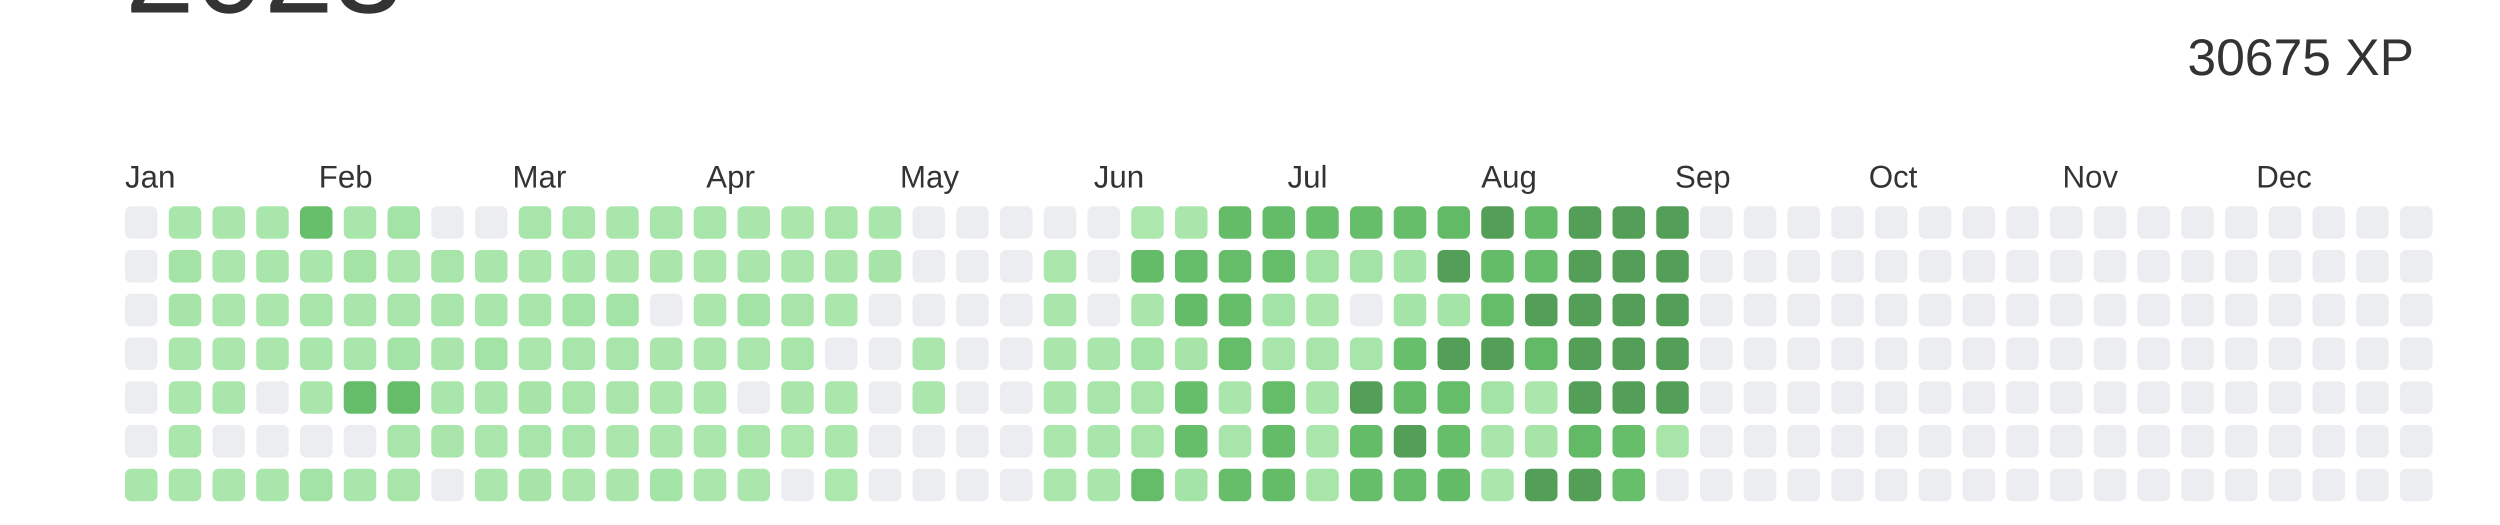
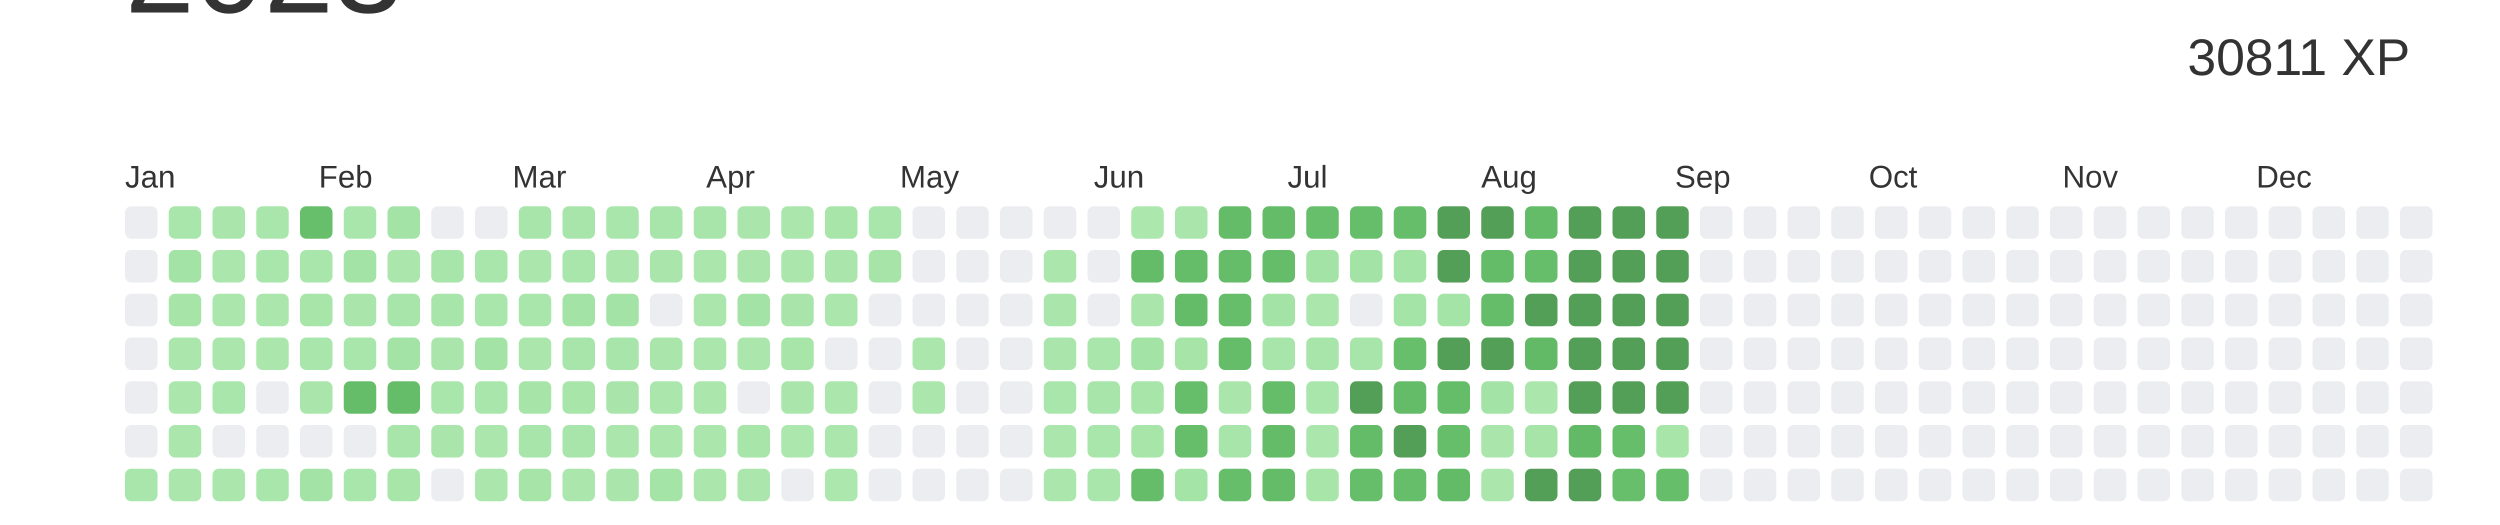
<svg xmlns="http://www.w3.org/2000/svg" baseProfile="full" height="42mm" version="1.1" viewBox="0,0,200,42" width="200mm">
  <defs />
  <rect fill="#ffffff" height="42" width="200" x="0" y="0" />
  <text alignment-baseline="hanging" fill="#333333" style="font-size:10.0px; font-family:Arial;" x="10" y="1">2023</text>
-   <text alignment-baseline="hanging" fill="#333333" style="font-size:4.125px; font-family:Arial;" x="175" y="6">30675 XP</text>
+   <text alignment-baseline="hanging" fill="#333333" style="font-size:4.125px; font-family:Arial;" x="175" y="6">30811 XP</text>
  <text fill="#333333" style="font-size:2.5px; font-family:Arial" x="10.0" y="15">Jan</text>
  <text fill="#333333" style="font-size:2.5px; font-family:Arial" x="25.5" y="15">Feb</text>
  <text fill="#333333" style="font-size:2.5px; font-family:Arial" x="41.0" y="15">Mar</text>
  <text fill="#333333" style="font-size:2.5px; font-family:Arial" x="56.5" y="15">Apr</text>
  <text fill="#333333" style="font-size:2.5px; font-family:Arial" x="72.0" y="15">May</text>
  <text fill="#333333" style="font-size:2.5px; font-family:Arial" x="87.5" y="15">Jun</text>
  <text fill="#333333" style="font-size:2.5px; font-family:Arial" x="103.0" y="15">Jul</text>
  <text fill="#333333" style="font-size:2.5px; font-family:Arial" x="118.5" y="15">Aug</text>
  <text fill="#333333" style="font-size:2.5px; font-family:Arial" x="134.0" y="15">Sep</text>
  <text fill="#333333" style="font-size:2.5px; font-family:Arial" x="149.5" y="15">Oct</text>
  <text fill="#333333" style="font-size:2.5px; font-family:Arial" x="165.0" y="15">Nov</text>
  <text fill="#333333" style="font-size:2.5px; font-family:Arial" x="180.5" y="15">Dec</text>
  <rect fill="#EBEDF0" height="2.6" rx="0.5" ry="0.5" width="2.6" x="10.0" y="16.5" />
  <rect fill="#EBEDF0" height="2.6" rx="0.5" ry="0.5" width="2.6" x="10.0" y="20.0" />
  <rect fill="#EBEDF0" height="2.6" rx="0.5" ry="0.5" width="2.6" x="10.0" y="23.5" />
  <rect fill="#EBEDF0" height="2.6" rx="0.5" ry="0.5" width="2.6" x="10.0" y="27.0" />
  <rect fill="#EBEDF0" height="2.6" rx="0.5" ry="0.5" width="2.6" x="10.0" y="30.5" />
  <rect fill="#EBEDF0" height="2.6" rx="0.5" ry="0.5" width="2.6" x="10.0" y="34.0" />
  <rect fill="#a9e6ab" height="2.6" rx="0.5" ry="0.5" width="2.6" x="10.0" y="37.5" />
  <rect fill="#a9e6ab" height="2.6" rx="0.5" ry="0.5" width="2.6" x="13.5" y="16.5" />
  <rect fill="#a4e3a6" height="2.6" rx="0.5" ry="0.5" width="2.6" x="13.5" y="20.0" />
  <rect fill="#a6e4a8" height="2.6" rx="0.5" ry="0.5" width="2.6" x="13.5" y="23.5" />
  <rect fill="#abe7ad" height="2.6" rx="0.5" ry="0.5" width="2.6" x="13.5" y="27.0" />
  <rect fill="#abe7ad" height="2.6" rx="0.5" ry="0.5" width="2.6" x="13.5" y="30.5" />
  <rect fill="#abe7ad" height="2.6" rx="0.5" ry="0.5" width="2.6" x="13.5" y="34.0" />
  <rect fill="#abe6ad" height="2.6" rx="0.5" ry="0.5" width="2.6" x="13.5" y="37.5" />
  <rect fill="#aae6ac" height="2.6" rx="0.5" ry="0.5" width="2.6" x="17.0" y="16.5" />
  <rect fill="#abe6ad" height="2.6" rx="0.5" ry="0.5" width="2.6" x="17.0" y="20.0" />
  <rect fill="#abe7ad" height="2.6" rx="0.5" ry="0.5" width="2.6" x="17.0" y="23.5" />
  <rect fill="#abe7ad" height="2.6" rx="0.5" ry="0.5" width="2.6" x="17.0" y="27.0" />
  <rect fill="#a9e6ab" height="2.6" rx="0.5" ry="0.5" width="2.6" x="17.0" y="30.5" />
  <rect fill="#EBEDF0" height="2.6" rx="0.5" ry="0.5" width="2.6" x="17.0" y="34.0" />
  <rect fill="#abe7ad" height="2.6" rx="0.5" ry="0.5" width="2.6" x="17.0" y="37.5" />
  <rect fill="#a9e6ab" height="2.6" rx="0.5" ry="0.5" width="2.6" x="20.5" y="16.5" />
  <rect fill="#a9e6ab" height="2.6" rx="0.5" ry="0.5" width="2.6" x="20.5" y="20.0" />
  <rect fill="#abe7ad" height="2.6" rx="0.5" ry="0.5" width="2.6" x="20.5" y="23.5" />
  <rect fill="#abe7ad" height="2.6" rx="0.5" ry="0.5" width="2.6" x="20.5" y="27.0" />
  <rect fill="#EBEDF0" height="2.6" rx="0.5" ry="0.5" width="2.6" x="20.5" y="30.5" />
  <rect fill="#EBEDF0" height="2.6" rx="0.5" ry="0.5" width="2.6" x="20.5" y="34.0" />
  <rect fill="#a9e6ab" height="2.6" rx="0.5" ry="0.5" width="2.6" x="20.5" y="37.5" />
  <rect fill="#67bf6b" height="2.6" rx="0.5" ry="0.5" width="2.6" x="24.0" y="16.5" />
  <rect fill="#a9e6ab" height="2.6" rx="0.5" ry="0.5" width="2.6" x="24.0" y="20.0" />
  <rect fill="#a7e5a9" height="2.6" rx="0.5" ry="0.5" width="2.6" x="24.0" y="23.5" />
  <rect fill="#a9e6ab" height="2.6" rx="0.5" ry="0.5" width="2.6" x="24.0" y="27.0" />
  <rect fill="#aae6ac" height="2.6" rx="0.5" ry="0.5" width="2.6" x="24.0" y="30.5" />
  <rect fill="#EBEDF0" height="2.6" rx="0.5" ry="0.5" width="2.6" x="24.0" y="34.0" />
  <rect fill="#a3e3a5" height="2.6" rx="0.5" ry="0.5" width="2.6" x="24.0" y="37.5" />
  <rect fill="#a9e6ab" height="2.6" rx="0.5" ry="0.5" width="2.6" x="27.5" y="16.5" />
  <rect fill="#a3e3a5" height="2.6" rx="0.5" ry="0.5" width="2.6" x="27.5" y="20.0" />
  <rect fill="#aae6ac" height="2.6" rx="0.5" ry="0.5" width="2.6" x="27.5" y="23.5" />
  <rect fill="#a9e6ab" height="2.6" rx="0.5" ry="0.5" width="2.6" x="27.5" y="27.0" />
  <rect fill="#65bd6a" height="2.6" rx="0.5" ry="0.5" width="2.6" x="27.5" y="30.5" />
  <rect fill="#EBEDF0" height="2.6" rx="0.5" ry="0.5" width="2.6" x="27.5" y="34.0" />
  <rect fill="#a9e6ab" height="2.6" rx="0.5" ry="0.5" width="2.6" x="27.5" y="37.5" />
  <rect fill="#a3e3a5" height="2.6" rx="0.5" ry="0.5" width="2.6" x="31.0" y="16.5" />
  <rect fill="#abe7ad" height="2.6" rx="0.5" ry="0.5" width="2.6" x="31.0" y="20.0" />
  <rect fill="#a8e5aa" height="2.6" rx="0.5" ry="0.5" width="2.6" x="31.0" y="23.5" />
  <rect fill="#a3e3a5" height="2.6" rx="0.5" ry="0.5" width="2.6" x="31.0" y="27.0" />
  <rect fill="#65bd6a" height="2.6" rx="0.5" ry="0.5" width="2.6" x="31.0" y="30.5" />
  <rect fill="#a7e5aa" height="2.6" rx="0.5" ry="0.5" width="2.6" x="31.0" y="34.0" />
  <rect fill="#a7e5a9" height="2.6" rx="0.5" ry="0.5" width="2.6" x="31.0" y="37.5" />
  <rect fill="#EBEDF0" height="2.6" rx="0.5" ry="0.5" width="2.6" x="34.5" y="16.5" />
  <rect fill="#a8e5aa" height="2.6" rx="0.5" ry="0.5" width="2.6" x="34.5" y="20.0" />
  <rect fill="#a8e5aa" height="2.6" rx="0.5" ry="0.5" width="2.6" x="34.5" y="23.5" />
  <rect fill="#aae6ac" height="2.6" rx="0.5" ry="0.5" width="2.6" x="34.5" y="27.0" />
  <rect fill="#a9e6ab" height="2.6" rx="0.5" ry="0.5" width="2.6" x="34.5" y="30.5" />
  <rect fill="#aae6ac" height="2.6" rx="0.5" ry="0.5" width="2.6" x="34.5" y="34.0" />
  <rect fill="#EBEDF0" height="2.6" rx="0.5" ry="0.5" width="2.6" x="34.5" y="37.5" />
  <rect fill="#EBEDF0" height="2.6" rx="0.5" ry="0.5" width="2.6" x="38.0" y="16.5" />
  <rect fill="#a9e6ab" height="2.6" rx="0.5" ry="0.5" width="2.6" x="38.0" y="20.0" />
  <rect fill="#a9e6ac" height="2.6" rx="0.5" ry="0.5" width="2.6" x="38.0" y="23.5" />
  <rect fill="#a3e3a5" height="2.6" rx="0.5" ry="0.5" width="2.6" x="38.0" y="27.0" />
  <rect fill="#a9e6ab" height="2.6" rx="0.5" ry="0.5" width="2.6" x="38.0" y="30.5" />
  <rect fill="#abe7ad" height="2.6" rx="0.5" ry="0.5" width="2.6" x="38.0" y="34.0" />
  <rect fill="#abe6ad" height="2.6" rx="0.5" ry="0.5" width="2.6" x="38.0" y="37.5" />
  <rect fill="#a7e5aa" height="2.6" rx="0.5" ry="0.5" width="2.6" x="41.5" y="16.5" />
  <rect fill="#abe6ad" height="2.6" rx="0.5" ry="0.5" width="2.6" x="41.5" y="20.0" />
  <rect fill="#a9e6ab" height="2.6" rx="0.5" ry="0.5" width="2.6" x="41.5" y="23.5" />
  <rect fill="#abe7ad" height="2.6" rx="0.5" ry="0.5" width="2.6" x="41.5" y="27.0" />
  <rect fill="#a6e4a8" height="2.6" rx="0.5" ry="0.5" width="2.6" x="41.5" y="30.5" />
  <rect fill="#a8e5aa" height="2.6" rx="0.5" ry="0.5" width="2.6" x="41.5" y="34.0" />
  <rect fill="#a6e4a8" height="2.6" rx="0.5" ry="0.5" width="2.6" x="41.5" y="37.5" />
  <rect fill="#a8e5aa" height="2.6" rx="0.5" ry="0.5" width="2.6" x="45.0" y="16.5" />
  <rect fill="#a9e6ab" height="2.6" rx="0.5" ry="0.5" width="2.6" x="45.0" y="20.0" />
  <rect fill="#a3e3a5" height="2.6" rx="0.5" ry="0.5" width="2.6" x="45.0" y="23.5" />
  <rect fill="#a8e5ab" height="2.6" rx="0.5" ry="0.5" width="2.6" x="45.0" y="27.0" />
  <rect fill="#a7e5a9" height="2.6" rx="0.5" ry="0.5" width="2.6" x="45.0" y="30.5" />
  <rect fill="#a8e5aa" height="2.6" rx="0.5" ry="0.5" width="2.6" x="45.0" y="34.0" />
  <rect fill="#abe7ad" height="2.6" rx="0.5" ry="0.5" width="2.6" x="45.0" y="37.5" />
  <rect fill="#a9e6ab" height="2.6" rx="0.5" ry="0.5" width="2.6" x="48.5" y="16.5" />
  <rect fill="#abe7ad" height="2.6" rx="0.5" ry="0.5" width="2.6" x="48.5" y="20.0" />
  <rect fill="#a4e3a6" height="2.6" rx="0.5" ry="0.5" width="2.6" x="48.5" y="23.5" />
  <rect fill="#a7e5aa" height="2.6" rx="0.5" ry="0.5" width="2.6" x="48.5" y="27.0" />
  <rect fill="#a9e5ab" height="2.6" rx="0.5" ry="0.5" width="2.6" x="48.5" y="30.5" />
  <rect fill="#abe7ad" height="2.6" rx="0.5" ry="0.5" width="2.6" x="48.5" y="34.0" />
  <rect fill="#aae6ac" height="2.6" rx="0.5" ry="0.5" width="2.6" x="48.5" y="37.5" />
  <rect fill="#a8e5aa" height="2.6" rx="0.5" ry="0.5" width="2.6" x="52.0" y="16.5" />
  <rect fill="#aae6ac" height="2.6" rx="0.5" ry="0.5" width="2.6" x="52.0" y="20.0" />
  <rect fill="#EBEDF0" height="2.6" rx="0.5" ry="0.5" width="2.6" x="52.0" y="23.5" />
  <rect fill="#aae6ac" height="2.6" rx="0.5" ry="0.5" width="2.6" x="52.0" y="27.0" />
  <rect fill="#abe7ad" height="2.6" rx="0.5" ry="0.5" width="2.6" x="52.0" y="30.5" />
  <rect fill="#abe6ad" height="2.6" rx="0.5" ry="0.5" width="2.6" x="52.0" y="34.0" />
  <rect fill="#a5e4a7" height="2.6" rx="0.5" ry="0.5" width="2.6" x="52.0" y="37.5" />
  <rect fill="#a8e5aa" height="2.6" rx="0.5" ry="0.5" width="2.6" x="55.5" y="16.5" />
  <rect fill="#abe7ad" height="2.6" rx="0.5" ry="0.5" width="2.6" x="55.5" y="20.0" />
  <rect fill="#abe7ad" height="2.6" rx="0.5" ry="0.5" width="2.6" x="55.5" y="23.5" />
  <rect fill="#abe6ad" height="2.6" rx="0.5" ry="0.5" width="2.6" x="55.5" y="27.0" />
  <rect fill="#abe7ad" height="2.6" rx="0.5" ry="0.5" width="2.6" x="55.5" y="30.5" />
  <rect fill="#abe7ad" height="2.6" rx="0.5" ry="0.5" width="2.6" x="55.5" y="34.0" />
  <rect fill="#abe7ad" height="2.6" rx="0.5" ry="0.5" width="2.6" x="55.5" y="37.5" />
  <rect fill="#aae6ac" height="2.6" rx="0.5" ry="0.5" width="2.6" x="59.0" y="16.5" />
  <rect fill="#aae6ac" height="2.6" rx="0.5" ry="0.5" width="2.6" x="59.0" y="20.0" />
  <rect fill="#a4e3a6" height="2.6" rx="0.5" ry="0.5" width="2.6" x="59.0" y="23.5" />
  <rect fill="#abe7ad" height="2.6" rx="0.5" ry="0.5" width="2.6" x="59.0" y="27.0" />
  <rect fill="#EBEDF0" height="2.6" rx="0.5" ry="0.5" width="2.6" x="59.0" y="30.5" />
  <rect fill="#a7e5a9" height="2.6" rx="0.5" ry="0.5" width="2.6" x="59.0" y="34.0" />
  <rect fill="#abe7ad" height="2.6" rx="0.5" ry="0.5" width="2.6" x="59.0" y="37.5" />
  <rect fill="#abe7ad" height="2.6" rx="0.5" ry="0.5" width="2.6" x="62.5" y="16.5" />
  <rect fill="#abe7ad" height="2.6" rx="0.5" ry="0.5" width="2.6" x="62.5" y="20.0" />
  <rect fill="#a9e5ab" height="2.6" rx="0.5" ry="0.5" width="2.6" x="62.5" y="23.5" />
  <rect fill="#a7e5a9" height="2.6" rx="0.5" ry="0.5" width="2.6" x="62.5" y="27.0" />
  <rect fill="#aae6ac" height="2.6" rx="0.5" ry="0.5" width="2.6" x="62.5" y="30.5" />
  <rect fill="#ace7ae" height="2.6" rx="0.5" ry="0.5" width="2.6" x="62.5" y="34.0" />
  <rect fill="#EBEDF0" height="2.6" rx="0.5" ry="0.5" width="2.6" x="62.5" y="37.5" />
  <rect fill="#a7e5a9" height="2.6" rx="0.5" ry="0.5" width="2.6" x="66.0" y="16.5" />
  <rect fill="#aae6ac" height="2.6" rx="0.5" ry="0.5" width="2.6" x="66.0" y="20.0" />
  <rect fill="#abe7ad" height="2.6" rx="0.5" ry="0.5" width="2.6" x="66.0" y="23.5" />
  <rect fill="#EBEDF0" height="2.6" rx="0.5" ry="0.5" width="2.6" x="66.0" y="27.0" />
  <rect fill="#abe6ad" height="2.6" rx="0.5" ry="0.5" width="2.6" x="66.0" y="30.5" />
  <rect fill="#abe6ad" height="2.6" rx="0.5" ry="0.5" width="2.6" x="66.0" y="34.0" />
  <rect fill="#ace7ae" height="2.6" rx="0.5" ry="0.5" width="2.6" x="66.0" y="37.5" />
  <rect fill="#a9e6ab" height="2.6" rx="0.5" ry="0.5" width="2.6" x="69.5" y="16.5" />
  <rect fill="#a6e4a8" height="2.6" rx="0.5" ry="0.5" width="2.6" x="69.5" y="20.0" />
  <rect fill="#EBEDF0" height="2.6" rx="0.5" ry="0.5" width="2.6" x="69.5" y="23.5" />
  <rect fill="#EBEDF0" height="2.6" rx="0.5" ry="0.5" width="2.6" x="69.5" y="27.0" />
  <rect fill="#EBEDF0" height="2.6" rx="0.5" ry="0.5" width="2.6" x="69.5" y="30.5" />
  <rect fill="#EBEDF0" height="2.6" rx="0.5" ry="0.5" width="2.6" x="69.5" y="34.0" />
  <rect fill="#EBEDF0" height="2.6" rx="0.5" ry="0.5" width="2.6" x="69.5" y="37.5" />
  <rect fill="#EBEDF0" height="2.6" rx="0.5" ry="0.5" width="2.6" x="73.0" y="16.5" />
  <rect fill="#EBEDF0" height="2.6" rx="0.5" ry="0.5" width="2.6" x="73.0" y="20.0" />
  <rect fill="#EBEDF0" height="2.6" rx="0.5" ry="0.5" width="2.6" x="73.0" y="23.5" />
  <rect fill="#abe7ad" height="2.6" rx="0.5" ry="0.5" width="2.6" x="73.0" y="27.0" />
  <rect fill="#abe7ad" height="2.6" rx="0.5" ry="0.5" width="2.6" x="73.0" y="30.5" />
  <rect fill="#EBEDF0" height="2.6" rx="0.5" ry="0.5" width="2.6" x="73.0" y="34.0" />
  <rect fill="#EBEDF0" height="2.6" rx="0.5" ry="0.5" width="2.6" x="73.0" y="37.5" />
  <rect fill="#EBEDF0" height="2.6" rx="0.5" ry="0.5" width="2.6" x="76.5" y="16.5" />
  <rect fill="#EBEDF0" height="2.6" rx="0.5" ry="0.5" width="2.6" x="76.5" y="20.0" />
  <rect fill="#EBEDF0" height="2.6" rx="0.5" ry="0.5" width="2.6" x="76.5" y="23.5" />
  <rect fill="#EBEDF0" height="2.6" rx="0.5" ry="0.5" width="2.6" x="76.5" y="27.0" />
  <rect fill="#EBEDF0" height="2.6" rx="0.5" ry="0.5" width="2.6" x="76.5" y="30.5" />
  <rect fill="#EBEDF0" height="2.6" rx="0.5" ry="0.5" width="2.6" x="76.5" y="34.0" />
  <rect fill="#EBEDF0" height="2.6" rx="0.5" ry="0.5" width="2.6" x="76.5" y="37.5" />
  <rect fill="#EBEDF0" height="2.6" rx="0.5" ry="0.5" width="2.6" x="80.0" y="16.5" />
  <rect fill="#EBEDF0" height="2.6" rx="0.5" ry="0.5" width="2.6" x="80.0" y="20.0" />
  <rect fill="#EBEDF0" height="2.6" rx="0.5" ry="0.5" width="2.6" x="80.0" y="23.5" />
  <rect fill="#EBEDF0" height="2.6" rx="0.5" ry="0.5" width="2.6" x="80.0" y="27.0" />
  <rect fill="#EBEDF0" height="2.6" rx="0.5" ry="0.5" width="2.6" x="80.0" y="30.5" />
  <rect fill="#EBEDF0" height="2.6" rx="0.5" ry="0.5" width="2.6" x="80.0" y="34.0" />
  <rect fill="#EBEDF0" height="2.6" rx="0.5" ry="0.5" width="2.6" x="80.0" y="37.5" />
  <rect fill="#EBEDF0" height="2.6" rx="0.5" ry="0.5" width="2.6" x="83.5" y="16.5" />
  <rect fill="#abe7ad" height="2.6" rx="0.5" ry="0.5" width="2.6" x="83.5" y="20.0" />
  <rect fill="#aae6ac" height="2.6" rx="0.5" ry="0.5" width="2.6" x="83.5" y="23.5" />
  <rect fill="#aae6ac" height="2.6" rx="0.5" ry="0.5" width="2.6" x="83.5" y="27.0" />
  <rect fill="#a9e6ab" height="2.6" rx="0.5" ry="0.5" width="2.6" x="83.5" y="30.5" />
  <rect fill="#abe6ad" height="2.6" rx="0.5" ry="0.5" width="2.6" x="83.5" y="34.0" />
  <rect fill="#abe7ad" height="2.6" rx="0.5" ry="0.5" width="2.6" x="83.5" y="37.5" />
  <rect fill="#EBEDF0" height="2.6" rx="0.5" ry="0.5" width="2.6" x="87.0" y="16.5" />
  <rect fill="#EBEDF0" height="2.6" rx="0.5" ry="0.5" width="2.6" x="87.0" y="20.0" />
  <rect fill="#EBEDF0" height="2.6" rx="0.5" ry="0.5" width="2.6" x="87.0" y="23.5" />
  <rect fill="#a9e6ac" height="2.6" rx="0.5" ry="0.5" width="2.6" x="87.0" y="27.0" />
  <rect fill="#a8e5aa" height="2.6" rx="0.5" ry="0.5" width="2.6" x="87.0" y="30.5" />
  <rect fill="#a9e6ab" height="2.6" rx="0.5" ry="0.5" width="2.6" x="87.0" y="34.0" />
  <rect fill="#a9e6ab" height="2.6" rx="0.5" ry="0.5" width="2.6" x="87.0" y="37.5" />
  <rect fill="#ace7ae" height="2.6" rx="0.5" ry="0.5" width="2.6" x="90.5" y="16.5" />
  <rect fill="#64bc68" height="2.6" rx="0.5" ry="0.5" width="2.6" x="90.5" y="20.0" />
  <rect fill="#aae6ac" height="2.6" rx="0.5" ry="0.5" width="2.6" x="90.5" y="23.5" />
  <rect fill="#a3e3a5" height="2.6" rx="0.5" ry="0.5" width="2.6" x="90.5" y="27.0" />
  <rect fill="#a7e5a9" height="2.6" rx="0.5" ry="0.5" width="2.6" x="90.5" y="30.5" />
  <rect fill="#a7e5a9" height="2.6" rx="0.5" ry="0.5" width="2.6" x="90.5" y="34.0" />
  <rect fill="#65bd6a" height="2.6" rx="0.5" ry="0.5" width="2.6" x="90.5" y="37.5" />
  <rect fill="#aae6ac" height="2.6" rx="0.5" ry="0.5" width="2.6" x="94.0" y="16.5" />
  <rect fill="#65bd6a" height="2.6" rx="0.5" ry="0.5" width="2.6" x="94.0" y="20.0" />
  <rect fill="#64bc69" height="2.6" rx="0.5" ry="0.5" width="2.6" x="94.0" y="23.5" />
  <rect fill="#a6e4a8" height="2.6" rx="0.5" ry="0.5" width="2.6" x="94.0" y="27.0" />
  <rect fill="#66be6b" height="2.6" rx="0.5" ry="0.5" width="2.6" x="94.0" y="30.5" />
  <rect fill="#66be6a" height="2.6" rx="0.5" ry="0.5" width="2.6" x="94.0" y="34.0" />
  <rect fill="#a5e4a7" height="2.6" rx="0.5" ry="0.5" width="2.6" x="94.0" y="37.5" />
  <rect fill="#64bc68" height="2.6" rx="0.5" ry="0.5" width="2.6" x="97.5" y="16.5" />
  <rect fill="#65bd6a" height="2.6" rx="0.5" ry="0.5" width="2.6" x="97.5" y="20.0" />
  <rect fill="#66be6b" height="2.6" rx="0.5" ry="0.5" width="2.6" x="97.5" y="23.5" />
  <rect fill="#65bd6a" height="2.6" rx="0.5" ry="0.5" width="2.6" x="97.5" y="27.0" />
  <rect fill="#aae6ac" height="2.6" rx="0.5" ry="0.5" width="2.6" x="97.5" y="30.5" />
  <rect fill="#a8e5aa" height="2.6" rx="0.5" ry="0.5" width="2.6" x="97.5" y="34.0" />
  <rect fill="#66be6b" height="2.6" rx="0.5" ry="0.5" width="2.6" x="97.5" y="37.5" />
  <rect fill="#64bc69" height="2.6" rx="0.5" ry="0.5" width="2.6" x="101.0" y="16.5" />
  <rect fill="#65bd6a" height="2.6" rx="0.5" ry="0.5" width="2.6" x="101.0" y="20.0" />
  <rect fill="#a3e3a5" height="2.6" rx="0.5" ry="0.5" width="2.6" x="101.0" y="23.5" />
  <rect fill="#a8e5aa" height="2.6" rx="0.5" ry="0.5" width="2.6" x="101.0" y="27.0" />
  <rect fill="#65bc69" height="2.6" rx="0.5" ry="0.5" width="2.6" x="101.0" y="30.5" />
  <rect fill="#64bb68" height="2.6" rx="0.5" ry="0.5" width="2.6" x="101.0" y="34.0" />
  <rect fill="#64bc69" height="2.6" rx="0.5" ry="0.5" width="2.6" x="101.0" y="37.5" />
  <rect fill="#67bf6c" height="2.6" rx="0.5" ry="0.5" width="2.6" x="104.5" y="16.5" />
  <rect fill="#a4e3a6" height="2.6" rx="0.5" ry="0.5" width="2.6" x="104.5" y="20.0" />
  <rect fill="#abe7ad" height="2.6" rx="0.5" ry="0.5" width="2.6" x="104.5" y="23.5" />
  <rect fill="#a8e5aa" height="2.6" rx="0.5" ry="0.5" width="2.6" x="104.5" y="27.0" />
  <rect fill="#a9e6ab" height="2.6" rx="0.5" ry="0.5" width="2.6" x="104.5" y="30.5" />
  <rect fill="#abe7ad" height="2.6" rx="0.5" ry="0.5" width="2.6" x="104.5" y="34.0" />
  <rect fill="#a7e5a9" height="2.6" rx="0.5" ry="0.5" width="2.6" x="104.5" y="37.5" />
  <rect fill="#66be6b" height="2.6" rx="0.5" ry="0.5" width="2.6" x="108.0" y="16.5" />
  <rect fill="#a4e3a6" height="2.6" rx="0.5" ry="0.5" width="2.6" x="108.0" y="20.0" />
  <rect fill="#EBEDF0" height="2.6" rx="0.5" ry="0.5" width="2.6" x="108.0" y="23.5" />
  <rect fill="#a8e5aa" height="2.6" rx="0.5" ry="0.5" width="2.6" x="108.0" y="27.0" />
  <rect fill="#549F57" height="2.6" rx="0.5" ry="0.5" width="2.6" x="108.0" y="30.5" />
  <rect fill="#64bb68" height="2.6" rx="0.5" ry="0.5" width="2.6" x="108.0" y="34.0" />
  <rect fill="#66be6b" height="2.6" rx="0.5" ry="0.5" width="2.6" x="108.0" y="37.5" />
  <rect fill="#66bd6a" height="2.6" rx="0.5" ry="0.5" width="2.6" x="111.5" y="16.5" />
  <rect fill="#a5e4a7" height="2.6" rx="0.5" ry="0.5" width="2.6" x="111.5" y="20.0" />
  <rect fill="#a4e4a7" height="2.6" rx="0.5" ry="0.5" width="2.6" x="111.5" y="23.5" />
  <rect fill="#67bf6c" height="2.6" rx="0.5" ry="0.5" width="2.6" x="111.5" y="27.0" />
  <rect fill="#64bc69" height="2.6" rx="0.5" ry="0.5" width="2.6" x="111.5" y="30.5" />
  <rect fill="#549F57" height="2.6" rx="0.5" ry="0.5" width="2.6" x="111.5" y="34.0" />
  <rect fill="#66be6b" height="2.6" rx="0.5" ry="0.5" width="2.6" x="111.5" y="37.5" />
-   <rect fill="#62ba67" height="2.6" rx="0.5" ry="0.5" width="2.6" x="115.0" y="16.5" />
+   <rect fill="#549F57" height="2.6" rx="0.5" ry="0.5" width="2.6" x="115.0" y="16.5" />
  <rect fill="#549F57" height="2.6" rx="0.5" ry="0.5" width="2.6" x="115.0" y="20.0" />
  <rect fill="#a5e4a7" height="2.6" rx="0.5" ry="0.5" width="2.6" x="115.0" y="23.5" />
  <rect fill="#549F57" height="2.6" rx="0.5" ry="0.5" width="2.6" x="115.0" y="27.0" />
  <rect fill="#65bd6a" height="2.6" rx="0.5" ry="0.5" width="2.6" x="115.0" y="30.5" />
  <rect fill="#66be6b" height="2.6" rx="0.5" ry="0.5" width="2.6" x="115.0" y="34.0" />
  <rect fill="#63bb68" height="2.6" rx="0.5" ry="0.5" width="2.6" x="115.0" y="37.5" />
  <rect fill="#549F57" height="2.6" rx="0.5" ry="0.5" width="2.6" x="118.5" y="16.5" />
  <rect fill="#64bc69" height="2.6" rx="0.5" ry="0.5" width="2.6" x="118.5" y="20.0" />
  <rect fill="#65bd6a" height="2.6" rx="0.5" ry="0.5" width="2.6" x="118.5" y="23.5" />
  <rect fill="#549F57" height="2.6" rx="0.5" ry="0.5" width="2.6" x="118.5" y="27.0" />
  <rect fill="#a4e3a6" height="2.6" rx="0.5" ry="0.5" width="2.6" x="118.5" y="30.5" />
  <rect fill="#aae6ac" height="2.6" rx="0.5" ry="0.5" width="2.6" x="118.5" y="34.0" />
  <rect fill="#abe7ad" height="2.6" rx="0.5" ry="0.5" width="2.6" x="118.5" y="37.5" />
  <rect fill="#64bc69" height="2.6" rx="0.5" ry="0.5" width="2.6" x="122.0" y="16.5" />
  <rect fill="#66be6b" height="2.6" rx="0.5" ry="0.5" width="2.6" x="122.0" y="20.0" />
  <rect fill="#549F57" height="2.6" rx="0.5" ry="0.5" width="2.6" x="122.0" y="23.5" />
  <rect fill="#62ba67" height="2.6" rx="0.5" ry="0.5" width="2.6" x="122.0" y="27.0" />
  <rect fill="#abe7ad" height="2.6" rx="0.5" ry="0.5" width="2.6" x="122.0" y="30.5" />
  <rect fill="#a6e4a8" height="2.6" rx="0.5" ry="0.5" width="2.6" x="122.0" y="34.0" />
  <rect fill="#549F57" height="2.6" rx="0.5" ry="0.5" width="2.6" x="122.0" y="37.5" />
  <rect fill="#549F57" height="2.6" rx="0.5" ry="0.5" width="2.6" x="125.5" y="16.5" />
  <rect fill="#549F57" height="2.6" rx="0.5" ry="0.5" width="2.6" x="125.5" y="20.0" />
  <rect fill="#549F57" height="2.6" rx="0.5" ry="0.5" width="2.6" x="125.5" y="23.5" />
  <rect fill="#549F57" height="2.6" rx="0.5" ry="0.5" width="2.6" x="125.5" y="27.0" />
  <rect fill="#549F57" height="2.6" rx="0.5" ry="0.5" width="2.6" x="125.5" y="30.5" />
  <rect fill="#62ba67" height="2.6" rx="0.5" ry="0.5" width="2.6" x="125.5" y="34.0" />
  <rect fill="#549F57" height="2.6" rx="0.5" ry="0.5" width="2.6" x="125.5" y="37.5" />
  <rect fill="#549F57" height="2.6" rx="0.5" ry="0.5" width="2.6" x="129.0" y="16.5" />
  <rect fill="#549F57" height="2.6" rx="0.5" ry="0.5" width="2.6" x="129.0" y="20.0" />
  <rect fill="#549F57" height="2.6" rx="0.5" ry="0.5" width="2.6" x="129.0" y="23.5" />
  <rect fill="#549F57" height="2.6" rx="0.5" ry="0.5" width="2.6" x="129.0" y="27.0" />
  <rect fill="#549F57" height="2.6" rx="0.5" ry="0.5" width="2.6" x="129.0" y="30.5" />
  <rect fill="#66be6b" height="2.6" rx="0.5" ry="0.5" width="2.6" x="129.0" y="34.0" />
  <rect fill="#67bf6b" height="2.6" rx="0.5" ry="0.5" width="2.6" x="129.0" y="37.5" />
  <rect fill="#549F57" height="2.6" rx="0.5" ry="0.5" width="2.6" x="132.5" y="16.5" />
  <rect fill="#549F57" height="2.6" rx="0.5" ry="0.5" width="2.6" x="132.5" y="20.0" />
  <rect fill="#549F57" height="2.6" rx="0.5" ry="0.5" width="2.6" x="132.5" y="23.5" />
  <rect fill="#549F57" height="2.6" rx="0.5" ry="0.5" width="2.6" x="132.5" y="27.0" />
  <rect fill="#549F57" height="2.6" rx="0.5" ry="0.5" width="2.6" x="132.5" y="30.5" />
  <rect fill="#a7e5a9" height="2.6" rx="0.5" ry="0.5" width="2.6" x="132.5" y="34.0" />
-   <rect fill="#EBEDF0" height="2.6" rx="0.5" ry="0.5" width="2.6" x="132.5" y="37.5" />
+   <rect fill="#66be6b" height="2.6" rx="0.5" ry="0.5" width="2.6" x="132.5" y="37.5" />
  <rect fill="#EBEDF0" height="2.6" rx="0.5" ry="0.5" width="2.6" x="136.0" y="16.5" />
  <rect fill="#EBEDF0" height="2.6" rx="0.5" ry="0.5" width="2.6" x="136.0" y="20.0" />
  <rect fill="#EBEDF0" height="2.6" rx="0.5" ry="0.5" width="2.6" x="136.0" y="23.5" />
  <rect fill="#EBEDF0" height="2.6" rx="0.5" ry="0.5" width="2.6" x="136.0" y="27.0" />
  <rect fill="#EBEDF0" height="2.6" rx="0.5" ry="0.5" width="2.6" x="136.0" y="30.5" />
  <rect fill="#EBEDF0" height="2.6" rx="0.5" ry="0.5" width="2.6" x="136.0" y="34.0" />
  <rect fill="#EBEDF0" height="2.6" rx="0.5" ry="0.5" width="2.6" x="136.0" y="37.5" />
  <rect fill="#EBEDF0" height="2.6" rx="0.5" ry="0.5" width="2.6" x="139.5" y="16.5" />
  <rect fill="#EBEDF0" height="2.6" rx="0.5" ry="0.5" width="2.6" x="139.5" y="20.0" />
  <rect fill="#EBEDF0" height="2.6" rx="0.5" ry="0.5" width="2.6" x="139.5" y="23.5" />
  <rect fill="#EBEDF0" height="2.6" rx="0.5" ry="0.5" width="2.6" x="139.5" y="27.0" />
  <rect fill="#EBEDF0" height="2.6" rx="0.5" ry="0.5" width="2.6" x="139.5" y="30.5" />
  <rect fill="#EBEDF0" height="2.6" rx="0.5" ry="0.5" width="2.6" x="139.5" y="34.0" />
  <rect fill="#EBEDF0" height="2.6" rx="0.5" ry="0.5" width="2.6" x="139.5" y="37.5" />
  <rect fill="#EBEDF0" height="2.6" rx="0.5" ry="0.5" width="2.6" x="143.0" y="16.5" />
  <rect fill="#EBEDF0" height="2.6" rx="0.5" ry="0.5" width="2.6" x="143.0" y="20.0" />
  <rect fill="#EBEDF0" height="2.6" rx="0.5" ry="0.5" width="2.6" x="143.0" y="23.5" />
  <rect fill="#EBEDF0" height="2.6" rx="0.5" ry="0.5" width="2.6" x="143.0" y="27.0" />
  <rect fill="#EBEDF0" height="2.6" rx="0.5" ry="0.5" width="2.6" x="143.0" y="30.5" />
  <rect fill="#EBEDF0" height="2.6" rx="0.5" ry="0.5" width="2.6" x="143.0" y="34.0" />
  <rect fill="#EBEDF0" height="2.6" rx="0.5" ry="0.5" width="2.6" x="143.0" y="37.5" />
  <rect fill="#EBEDF0" height="2.6" rx="0.5" ry="0.5" width="2.6" x="146.5" y="16.5" />
  <rect fill="#EBEDF0" height="2.6" rx="0.5" ry="0.5" width="2.6" x="146.5" y="20.0" />
  <rect fill="#EBEDF0" height="2.6" rx="0.5" ry="0.5" width="2.6" x="146.5" y="23.5" />
  <rect fill="#EBEDF0" height="2.6" rx="0.5" ry="0.5" width="2.6" x="146.5" y="27.0" />
  <rect fill="#EBEDF0" height="2.6" rx="0.5" ry="0.5" width="2.6" x="146.5" y="30.5" />
  <rect fill="#EBEDF0" height="2.6" rx="0.5" ry="0.5" width="2.6" x="146.5" y="34.0" />
  <rect fill="#EBEDF0" height="2.6" rx="0.5" ry="0.5" width="2.6" x="146.5" y="37.5" />
  <rect fill="#EBEDF0" height="2.6" rx="0.5" ry="0.5" width="2.6" x="150.0" y="16.5" />
  <rect fill="#EBEDF0" height="2.6" rx="0.5" ry="0.5" width="2.6" x="150.0" y="20.0" />
  <rect fill="#EBEDF0" height="2.6" rx="0.5" ry="0.5" width="2.6" x="150.0" y="23.5" />
  <rect fill="#EBEDF0" height="2.6" rx="0.5" ry="0.5" width="2.6" x="150.0" y="27.0" />
  <rect fill="#EBEDF0" height="2.6" rx="0.5" ry="0.5" width="2.6" x="150.0" y="30.5" />
  <rect fill="#EBEDF0" height="2.6" rx="0.5" ry="0.5" width="2.6" x="150.0" y="34.0" />
  <rect fill="#EBEDF0" height="2.6" rx="0.5" ry="0.5" width="2.6" x="150.0" y="37.5" />
  <rect fill="#EBEDF0" height="2.6" rx="0.5" ry="0.5" width="2.6" x="153.5" y="16.5" />
  <rect fill="#EBEDF0" height="2.6" rx="0.5" ry="0.5" width="2.6" x="153.5" y="20.0" />
  <rect fill="#EBEDF0" height="2.6" rx="0.5" ry="0.5" width="2.6" x="153.5" y="23.5" />
  <rect fill="#EBEDF0" height="2.6" rx="0.5" ry="0.5" width="2.6" x="153.5" y="27.0" />
  <rect fill="#EBEDF0" height="2.6" rx="0.5" ry="0.5" width="2.6" x="153.5" y="30.5" />
  <rect fill="#EBEDF0" height="2.6" rx="0.5" ry="0.5" width="2.6" x="153.5" y="34.0" />
  <rect fill="#EBEDF0" height="2.6" rx="0.5" ry="0.5" width="2.6" x="153.5" y="37.5" />
  <rect fill="#EBEDF0" height="2.6" rx="0.5" ry="0.5" width="2.6" x="157.0" y="16.5" />
  <rect fill="#EBEDF0" height="2.6" rx="0.5" ry="0.5" width="2.6" x="157.0" y="20.0" />
  <rect fill="#EBEDF0" height="2.6" rx="0.5" ry="0.5" width="2.6" x="157.0" y="23.5" />
  <rect fill="#EBEDF0" height="2.6" rx="0.5" ry="0.5" width="2.6" x="157.0" y="27.0" />
  <rect fill="#EBEDF0" height="2.6" rx="0.5" ry="0.5" width="2.6" x="157.0" y="30.5" />
  <rect fill="#EBEDF0" height="2.6" rx="0.5" ry="0.5" width="2.6" x="157.0" y="34.0" />
  <rect fill="#EBEDF0" height="2.6" rx="0.5" ry="0.5" width="2.6" x="157.0" y="37.5" />
  <rect fill="#EBEDF0" height="2.6" rx="0.5" ry="0.5" width="2.6" x="160.5" y="16.5" />
  <rect fill="#EBEDF0" height="2.6" rx="0.5" ry="0.5" width="2.6" x="160.5" y="20.0" />
  <rect fill="#EBEDF0" height="2.6" rx="0.5" ry="0.5" width="2.6" x="160.5" y="23.5" />
  <rect fill="#EBEDF0" height="2.6" rx="0.5" ry="0.5" width="2.6" x="160.5" y="27.0" />
  <rect fill="#EBEDF0" height="2.6" rx="0.5" ry="0.5" width="2.6" x="160.5" y="30.5" />
  <rect fill="#EBEDF0" height="2.6" rx="0.5" ry="0.5" width="2.6" x="160.5" y="34.0" />
  <rect fill="#EBEDF0" height="2.6" rx="0.5" ry="0.5" width="2.6" x="160.5" y="37.5" />
  <rect fill="#EBEDF0" height="2.6" rx="0.5" ry="0.5" width="2.6" x="164.0" y="16.5" />
  <rect fill="#EBEDF0" height="2.6" rx="0.5" ry="0.5" width="2.6" x="164.0" y="20.0" />
  <rect fill="#EBEDF0" height="2.6" rx="0.5" ry="0.5" width="2.6" x="164.0" y="23.5" />
  <rect fill="#EBEDF0" height="2.6" rx="0.5" ry="0.5" width="2.6" x="164.0" y="27.0" />
  <rect fill="#EBEDF0" height="2.6" rx="0.5" ry="0.5" width="2.6" x="164.0" y="30.5" />
  <rect fill="#EBEDF0" height="2.6" rx="0.5" ry="0.5" width="2.6" x="164.0" y="34.0" />
  <rect fill="#EBEDF0" height="2.6" rx="0.5" ry="0.5" width="2.6" x="164.0" y="37.5" />
  <rect fill="#EBEDF0" height="2.6" rx="0.5" ry="0.5" width="2.6" x="167.5" y="16.5" />
  <rect fill="#EBEDF0" height="2.6" rx="0.5" ry="0.5" width="2.6" x="167.5" y="20.0" />
  <rect fill="#EBEDF0" height="2.6" rx="0.5" ry="0.5" width="2.6" x="167.5" y="23.5" />
  <rect fill="#EBEDF0" height="2.6" rx="0.5" ry="0.5" width="2.6" x="167.5" y="27.0" />
  <rect fill="#EBEDF0" height="2.6" rx="0.5" ry="0.5" width="2.6" x="167.5" y="30.5" />
  <rect fill="#EBEDF0" height="2.6" rx="0.5" ry="0.5" width="2.6" x="167.5" y="34.0" />
  <rect fill="#EBEDF0" height="2.6" rx="0.5" ry="0.5" width="2.6" x="167.5" y="37.5" />
  <rect fill="#EBEDF0" height="2.6" rx="0.5" ry="0.5" width="2.6" x="171.0" y="16.5" />
  <rect fill="#EBEDF0" height="2.6" rx="0.5" ry="0.5" width="2.6" x="171.0" y="20.0" />
  <rect fill="#EBEDF0" height="2.6" rx="0.5" ry="0.5" width="2.6" x="171.0" y="23.5" />
  <rect fill="#EBEDF0" height="2.6" rx="0.5" ry="0.5" width="2.6" x="171.0" y="27.0" />
  <rect fill="#EBEDF0" height="2.6" rx="0.5" ry="0.5" width="2.6" x="171.0" y="30.5" />
  <rect fill="#EBEDF0" height="2.6" rx="0.5" ry="0.5" width="2.6" x="171.0" y="34.0" />
  <rect fill="#EBEDF0" height="2.6" rx="0.5" ry="0.5" width="2.6" x="171.0" y="37.5" />
  <rect fill="#EBEDF0" height="2.6" rx="0.5" ry="0.5" width="2.6" x="174.5" y="16.5" />
  <rect fill="#EBEDF0" height="2.6" rx="0.5" ry="0.5" width="2.6" x="174.5" y="20.0" />
  <rect fill="#EBEDF0" height="2.6" rx="0.5" ry="0.5" width="2.6" x="174.5" y="23.5" />
  <rect fill="#EBEDF0" height="2.6" rx="0.5" ry="0.5" width="2.6" x="174.5" y="27.0" />
  <rect fill="#EBEDF0" height="2.6" rx="0.5" ry="0.5" width="2.6" x="174.5" y="30.5" />
  <rect fill="#EBEDF0" height="2.6" rx="0.5" ry="0.5" width="2.6" x="174.5" y="34.0" />
  <rect fill="#EBEDF0" height="2.6" rx="0.5" ry="0.5" width="2.6" x="174.5" y="37.5" />
  <rect fill="#EBEDF0" height="2.6" rx="0.5" ry="0.5" width="2.6" x="178.0" y="16.5" />
  <rect fill="#EBEDF0" height="2.6" rx="0.5" ry="0.5" width="2.6" x="178.0" y="20.0" />
  <rect fill="#EBEDF0" height="2.6" rx="0.5" ry="0.5" width="2.6" x="178.0" y="23.5" />
  <rect fill="#EBEDF0" height="2.6" rx="0.5" ry="0.5" width="2.6" x="178.0" y="27.0" />
  <rect fill="#EBEDF0" height="2.6" rx="0.5" ry="0.5" width="2.6" x="178.0" y="30.5" />
  <rect fill="#EBEDF0" height="2.6" rx="0.5" ry="0.5" width="2.6" x="178.0" y="34.0" />
  <rect fill="#EBEDF0" height="2.6" rx="0.5" ry="0.5" width="2.6" x="178.0" y="37.5" />
  <rect fill="#EBEDF0" height="2.6" rx="0.5" ry="0.5" width="2.6" x="181.5" y="16.5" />
  <rect fill="#EBEDF0" height="2.6" rx="0.5" ry="0.5" width="2.6" x="181.5" y="20.0" />
  <rect fill="#EBEDF0" height="2.6" rx="0.5" ry="0.5" width="2.6" x="181.5" y="23.5" />
  <rect fill="#EBEDF0" height="2.6" rx="0.5" ry="0.5" width="2.6" x="181.5" y="27.0" />
  <rect fill="#EBEDF0" height="2.6" rx="0.5" ry="0.5" width="2.6" x="181.5" y="30.5" />
  <rect fill="#EBEDF0" height="2.6" rx="0.5" ry="0.5" width="2.6" x="181.5" y="34.0" />
  <rect fill="#EBEDF0" height="2.6" rx="0.5" ry="0.5" width="2.6" x="181.5" y="37.5" />
  <rect fill="#EBEDF0" height="2.6" rx="0.5" ry="0.5" width="2.6" x="185.0" y="16.5" />
  <rect fill="#EBEDF0" height="2.6" rx="0.5" ry="0.5" width="2.6" x="185.0" y="20.0" />
  <rect fill="#EBEDF0" height="2.6" rx="0.5" ry="0.5" width="2.6" x="185.0" y="23.5" />
  <rect fill="#EBEDF0" height="2.6" rx="0.5" ry="0.5" width="2.6" x="185.0" y="27.0" />
  <rect fill="#EBEDF0" height="2.6" rx="0.5" ry="0.5" width="2.6" x="185.0" y="30.5" />
  <rect fill="#EBEDF0" height="2.6" rx="0.5" ry="0.5" width="2.6" x="185.0" y="34.0" />
  <rect fill="#EBEDF0" height="2.6" rx="0.5" ry="0.5" width="2.6" x="185.0" y="37.5" />
  <rect fill="#EBEDF0" height="2.6" rx="0.5" ry="0.5" width="2.6" x="188.5" y="16.5" />
  <rect fill="#EBEDF0" height="2.6" rx="0.5" ry="0.5" width="2.6" x="188.5" y="20.0" />
  <rect fill="#EBEDF0" height="2.6" rx="0.5" ry="0.5" width="2.6" x="188.5" y="23.5" />
  <rect fill="#EBEDF0" height="2.6" rx="0.5" ry="0.5" width="2.6" x="188.5" y="27.0" />
  <rect fill="#EBEDF0" height="2.6" rx="0.5" ry="0.5" width="2.6" x="188.5" y="30.5" />
  <rect fill="#EBEDF0" height="2.6" rx="0.5" ry="0.5" width="2.6" x="188.5" y="34.0" />
  <rect fill="#EBEDF0" height="2.6" rx="0.5" ry="0.5" width="2.6" x="188.5" y="37.5" />
  <rect fill="#EBEDF0" height="2.6" rx="0.5" ry="0.5" width="2.6" x="192.0" y="16.5" />
  <rect fill="#EBEDF0" height="2.6" rx="0.5" ry="0.5" width="2.6" x="192.0" y="20.0" />
  <rect fill="#EBEDF0" height="2.6" rx="0.5" ry="0.5" width="2.6" x="192.0" y="23.5" />
  <rect fill="#EBEDF0" height="2.6" rx="0.5" ry="0.5" width="2.6" x="192.0" y="27.0" />
  <rect fill="#EBEDF0" height="2.6" rx="0.5" ry="0.5" width="2.6" x="192.0" y="30.5" />
  <rect fill="#EBEDF0" height="2.6" rx="0.5" ry="0.5" width="2.6" x="192.0" y="34.0" />
  <rect fill="#EBEDF0" height="2.6" rx="0.5" ry="0.5" width="2.6" x="192.0" y="37.5" />
</svg>
